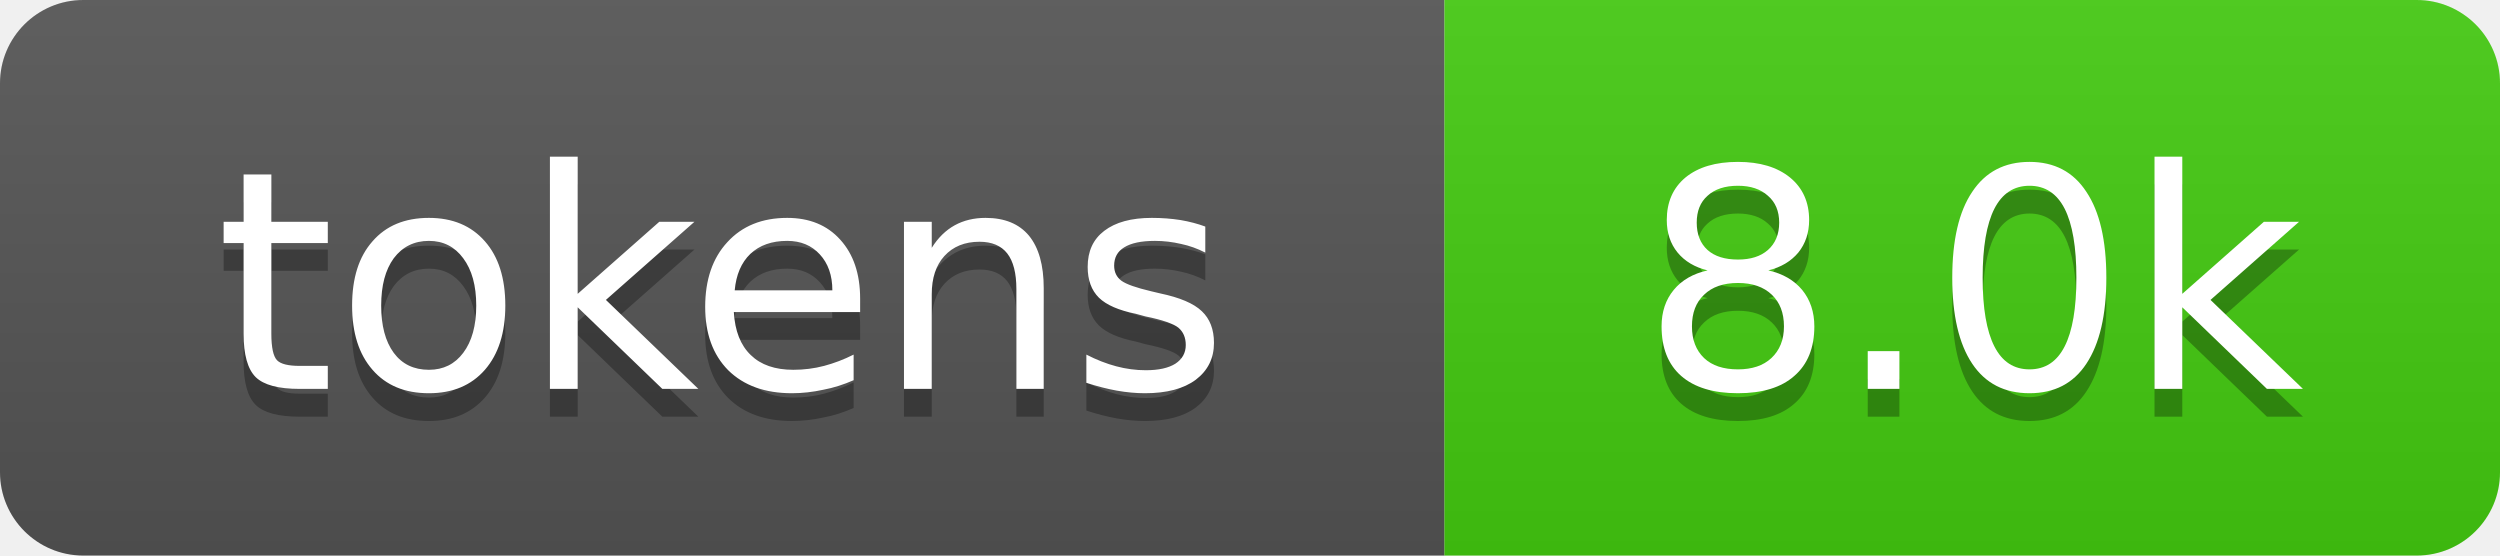
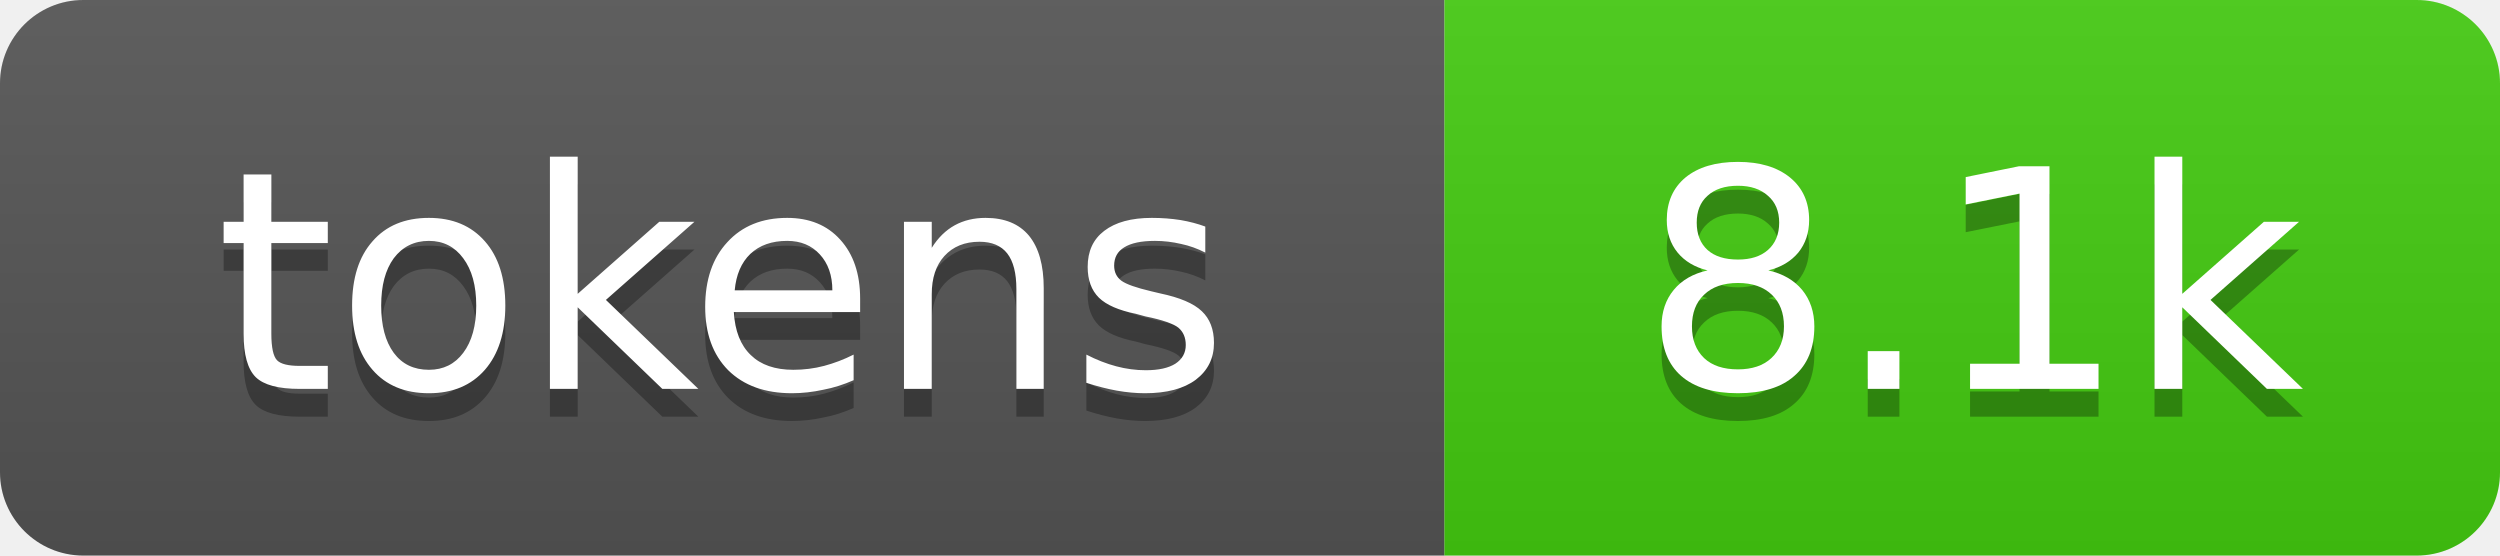
- <svg xmlns="http://www.w3.org/2000/svg" xmlns:xlink="http://www.w3.org/1999/xlink" width="90" height="20" role="img" aria-label="8.0k tokens, 4% of context window">
+ <svg xmlns="http://www.w3.org/2000/svg" xmlns:xlink="http://www.w3.org/1999/xlink" width="90" height="20" role="img" aria-label="8.1k tokens, 4% of context window">
  <linearGradient id="s" x2="0" y2="100%">
    <stop offset="0" stop-color="#bbb" stop-opacity=".1" />
    <stop offset="1" stop-opacity=".1" />
  </linearGradient>
  <clipPath id="r">
    <rect width="90" height="20" rx="3" fill="#fff" />
  </clipPath>
  <a xlink:href="https://github.com/nanocoai/nanoclaw/tree/main/repo-tokens">
    <g clip-path="url(#r)">
      <rect width="52" height="20" fill="#555" />
      <rect x="52" width="38" height="20" fill="#4c1" />
      <rect width="90" height="20" fill="url(#s)" />
      <g fill="#fff" text-anchor="middle" font-family="Verdana,Geneva,DejaVu Sans,sans-serif" font-size="11">
        <text aria-hidden="true" x="26" y="15" fill="#010101" fill-opacity=".3">tokens</text>
        <text x="26" y="14">tokens</text>
-         <text aria-hidden="true" x="71" y="15" fill="#010101" fill-opacity=".3">8.0k</text>
-         <text x="71" y="14">8.0k</text>
+         <text aria-hidden="true" x="71" y="15" fill="#010101" fill-opacity=".3">8.1k</text>
+         <text x="71" y="14">8.1k</text>
      </g>
    </g>
  </a>
</svg>
